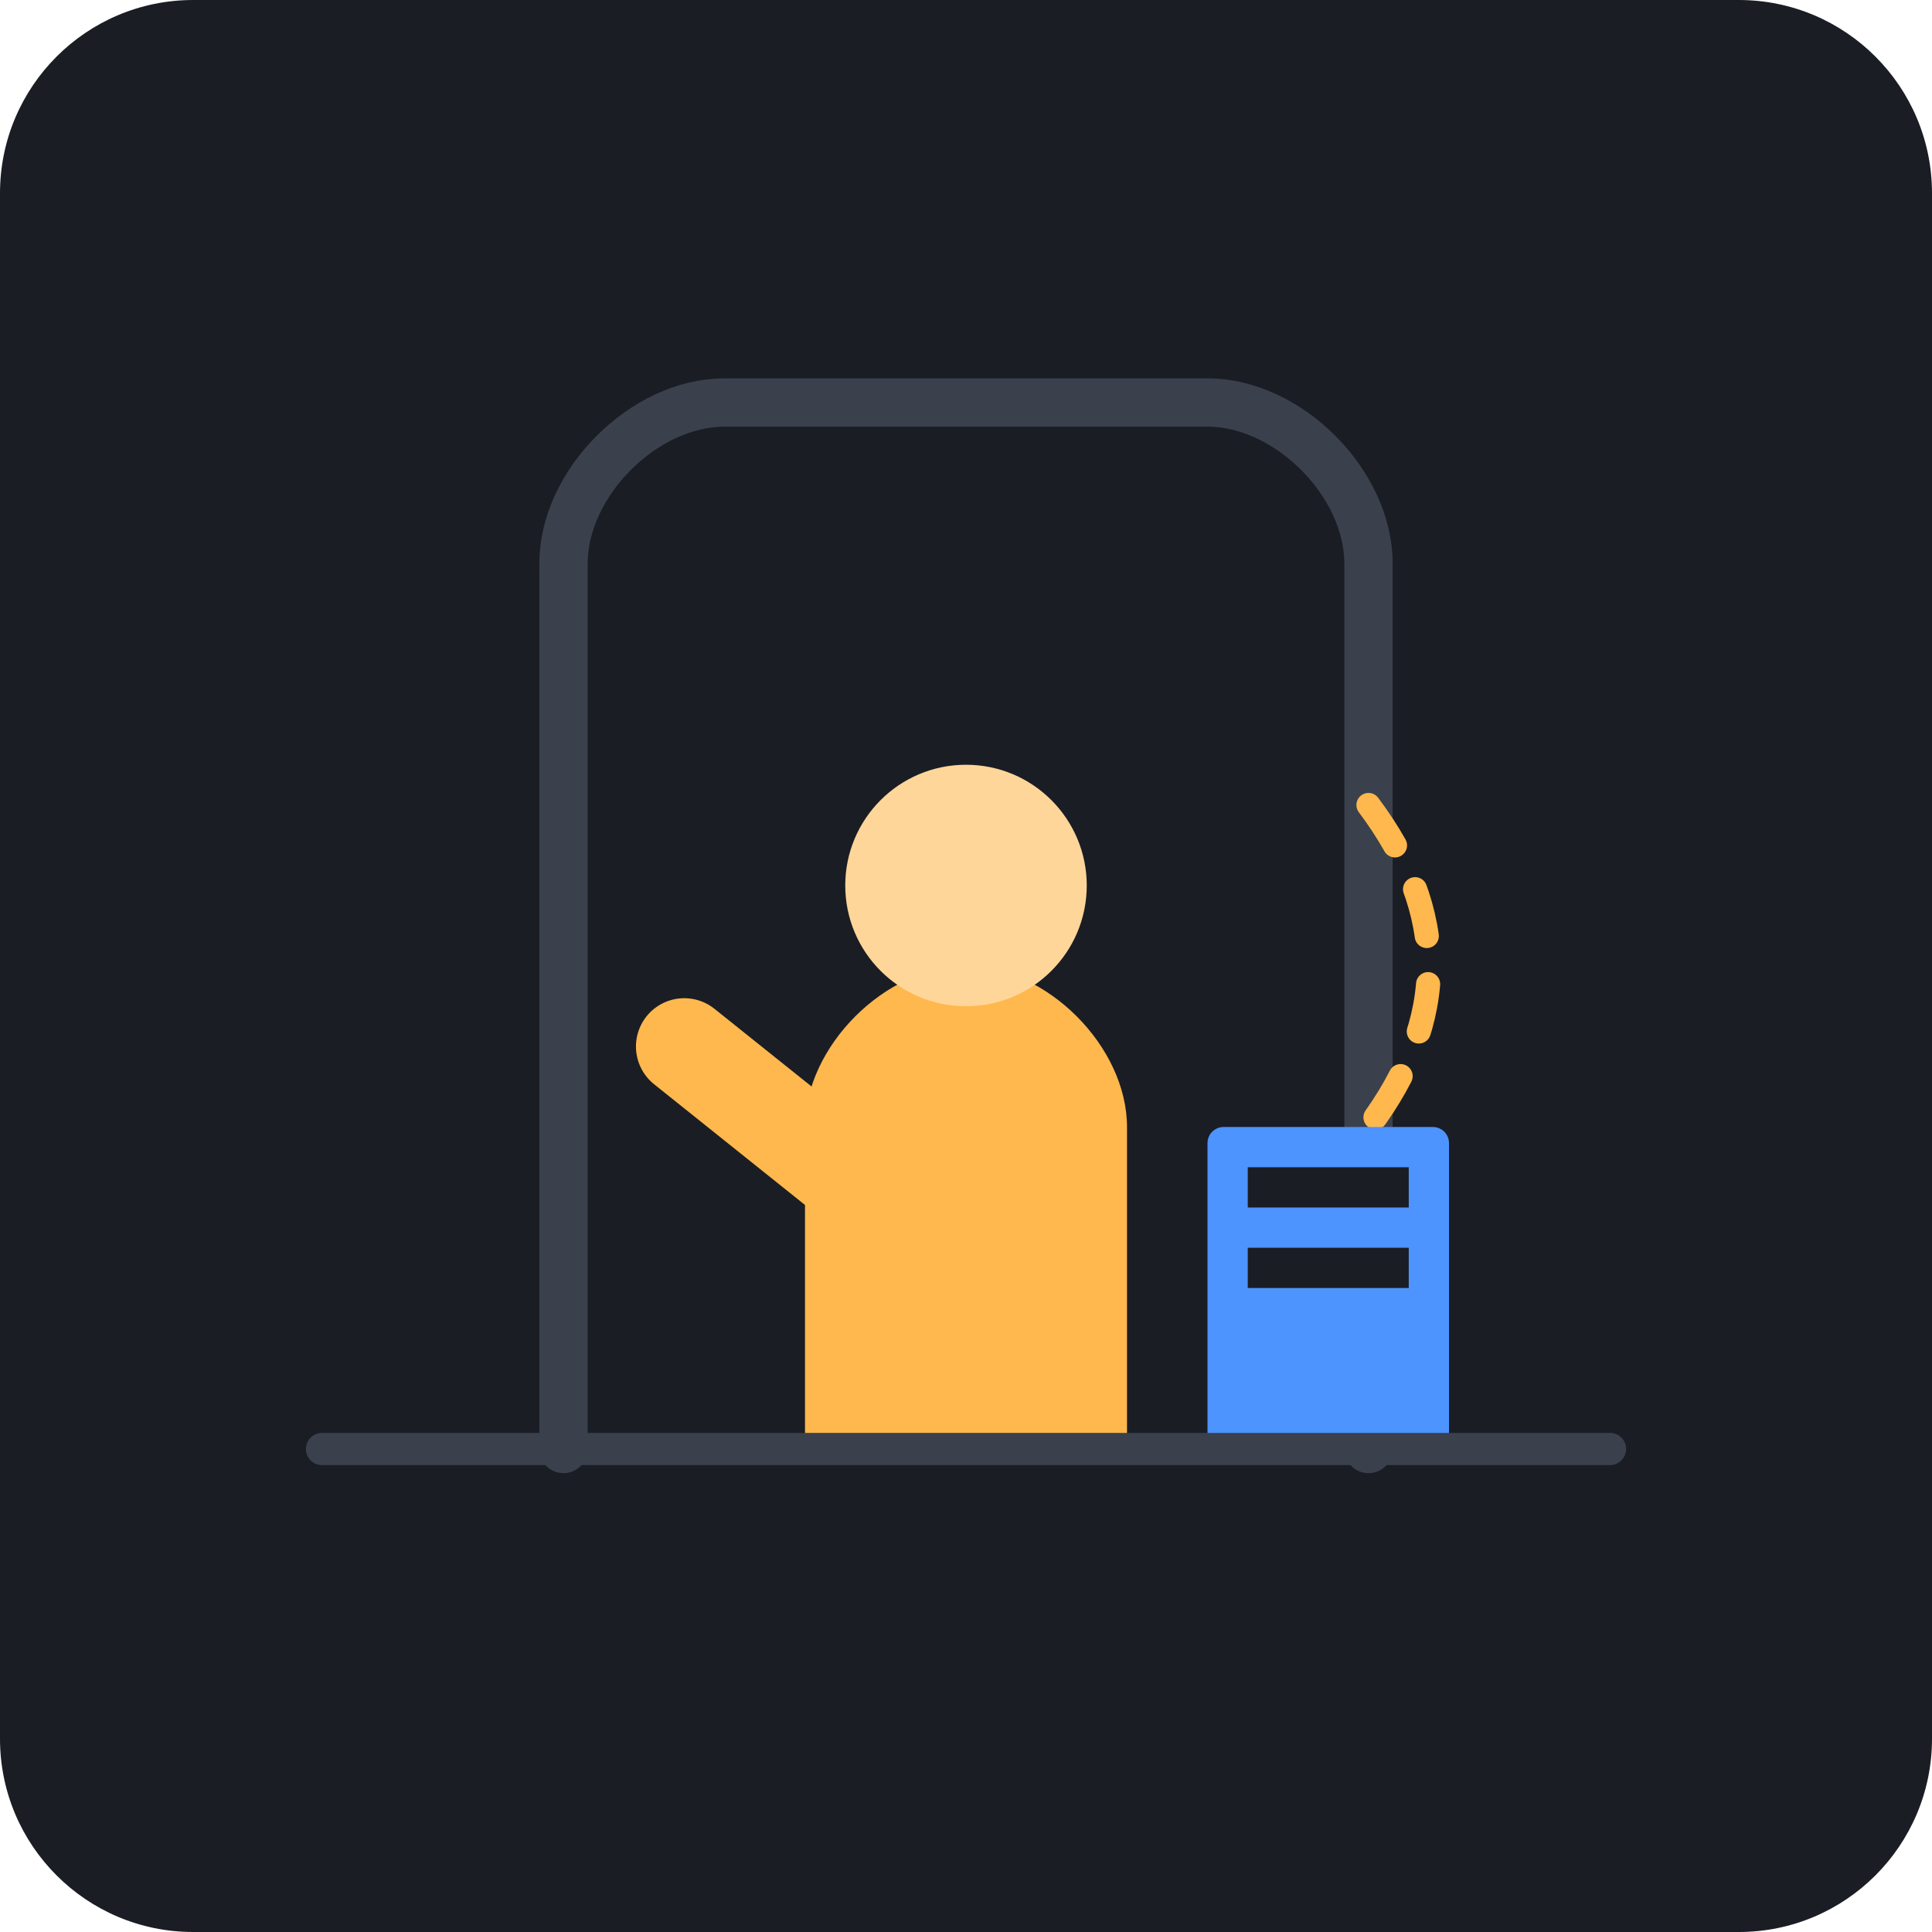
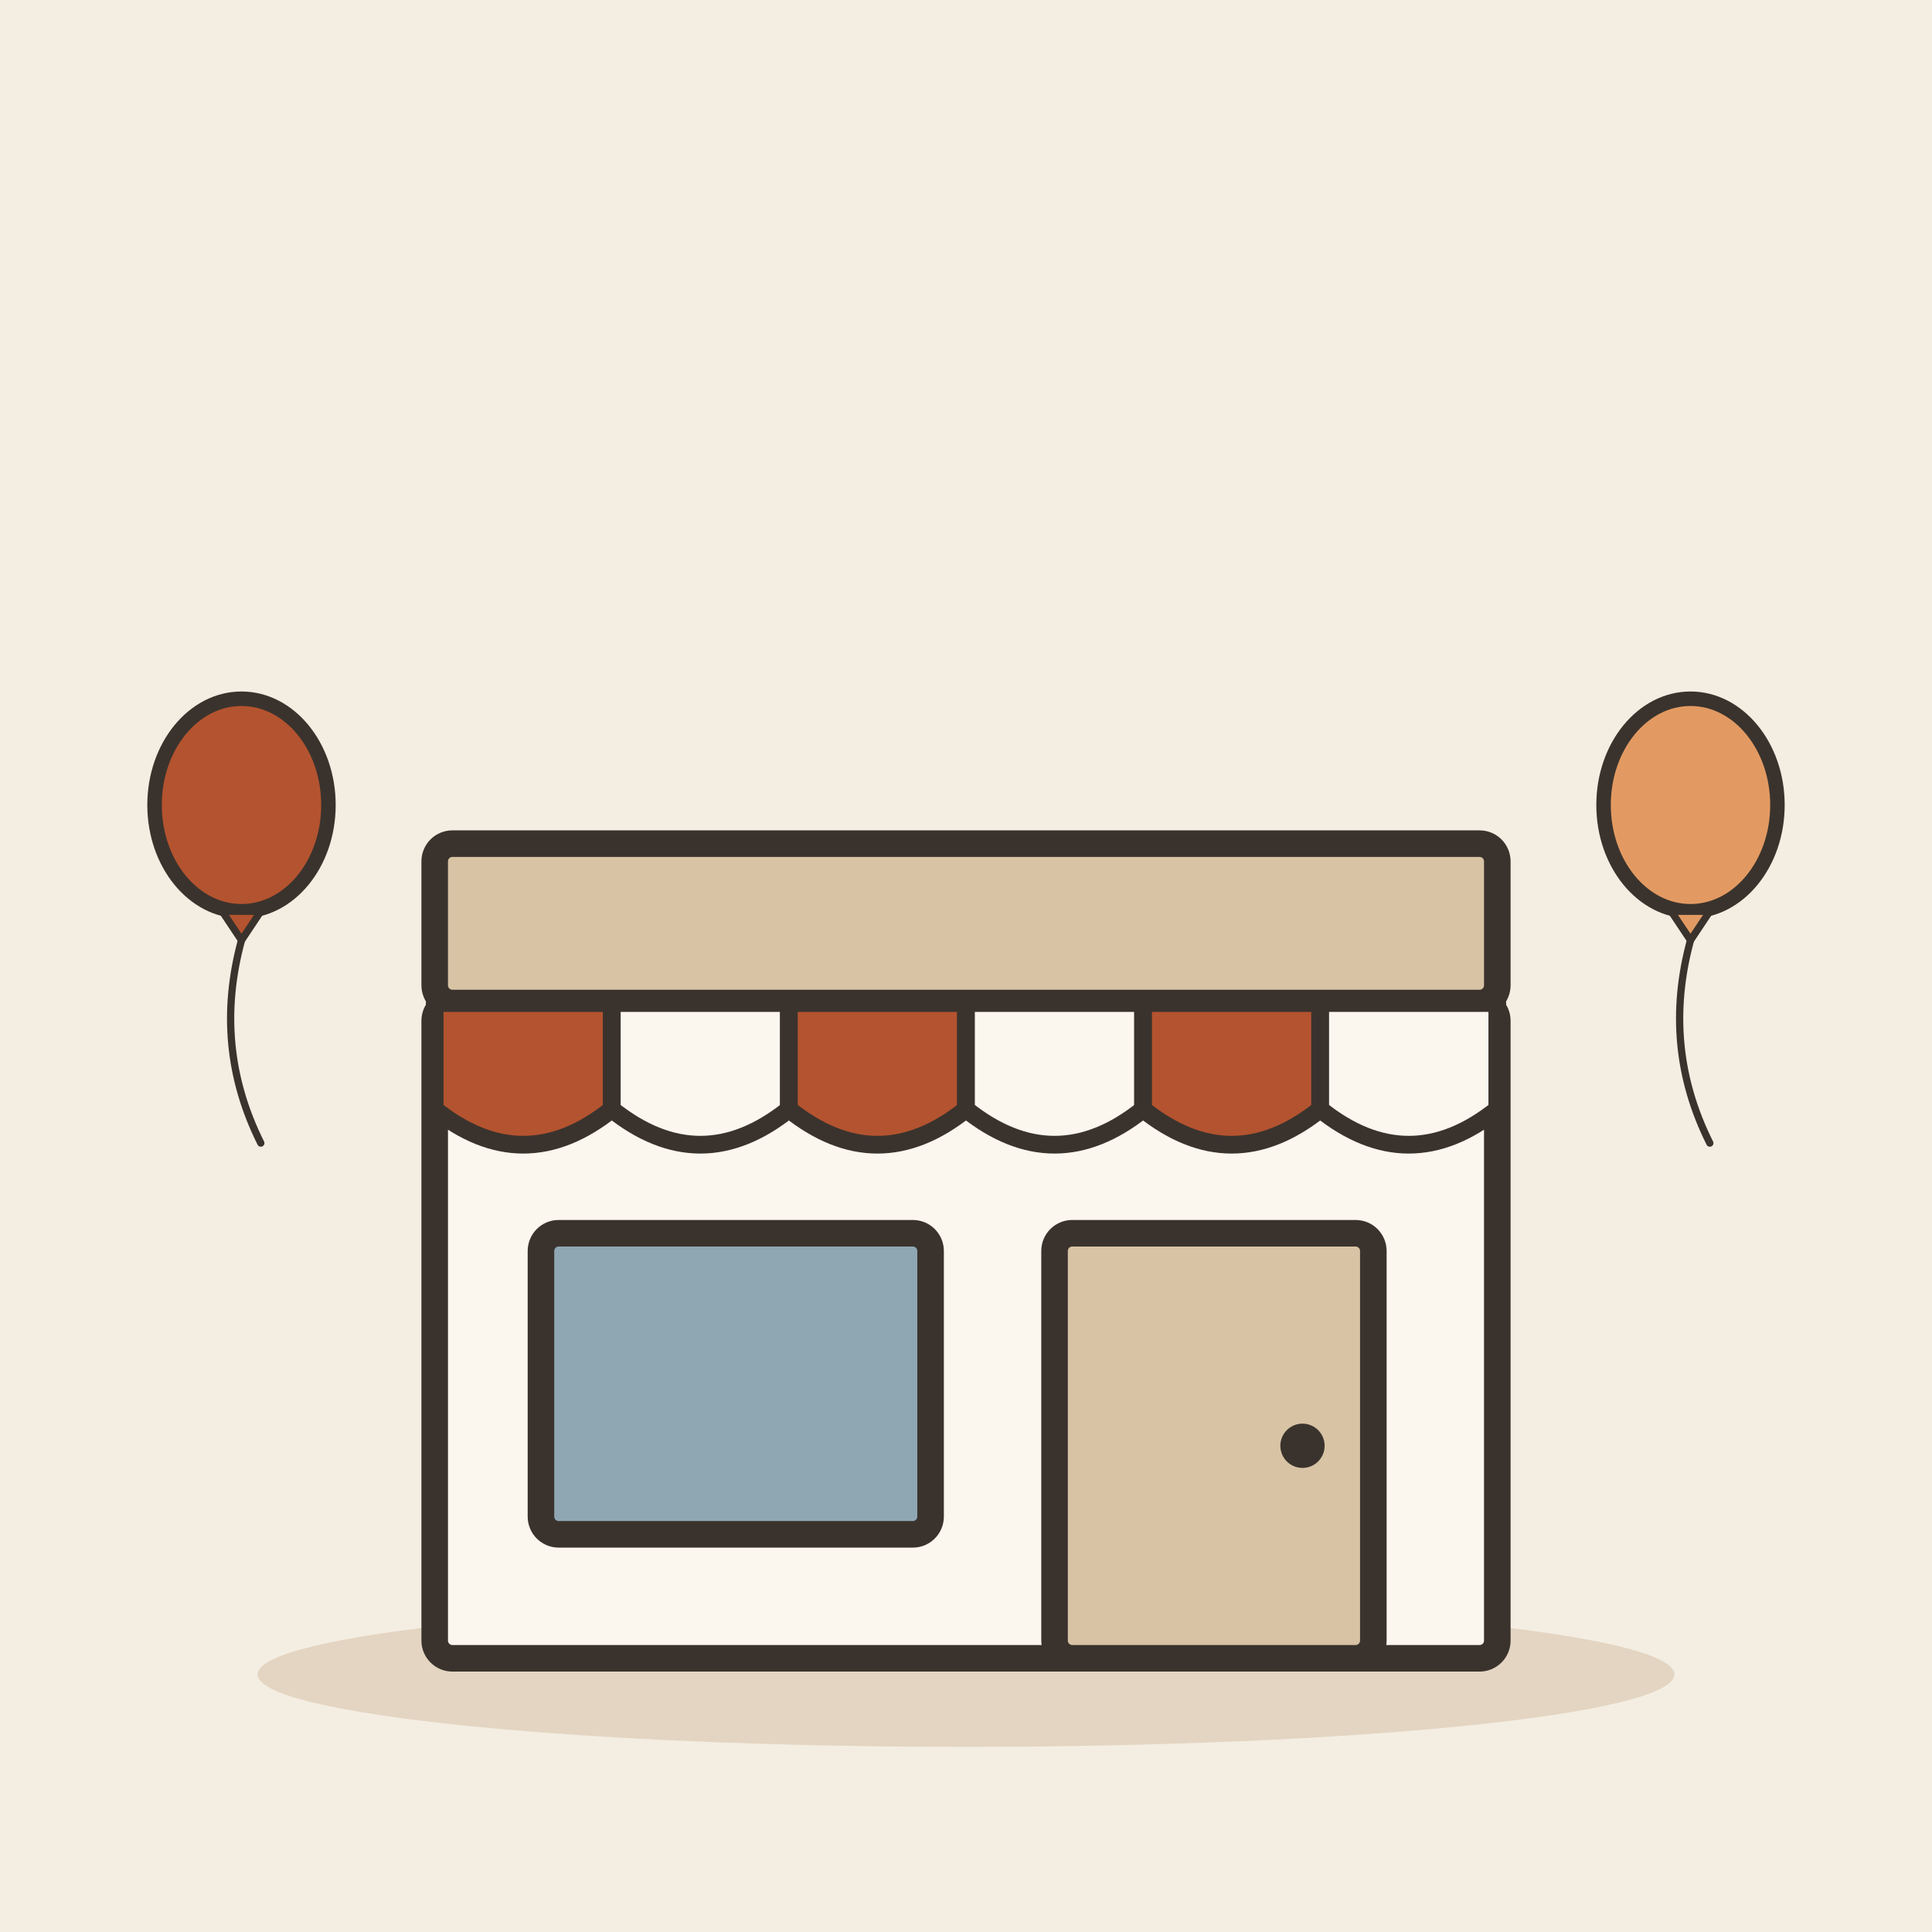
- <svg xmlns="http://www.w3.org/2000/svg" viewBox="0 0 240 240">
-   <rect width="240" height="240" rx="24" fill="#1A1D24" />
-   <path d="M70 180V70c0-10 10-20 20-20h60c10 0 20 10 20 20v110" stroke="#3A414D" stroke-width="6" fill="none" stroke-linecap="round" />
-   <g transform="translate(120, 120)">
-     <path d="M-20 60h40v-40c0-10-10-20-20-20s-20 10-20 20z" fill="#FFB84D" />
-     <circle cx="0" cy="-10" r="15" fill="#FFD699" />
-     <path d="M-10 30 L-35 10" stroke="#FFB84D" stroke-width="12" stroke-linecap="round" />
+ <svg xmlns="http://www.w3.org/2000/svg" viewBox="0 0 240 240" data-style="editorial">
+   <rect width="240" height="240" fill="#F4EDE2" />
+   <ellipse cx="120" cy="208" rx="88" ry="9" fill="#E3D5C1" />
+   <g transform="translate(120 206) scale(1.1 1.1)">
+     <rect x="-60" y="-74" width="120" height="74" rx="2" fill="#FBF6EE" stroke="#3A332D" stroke-width="3" stroke-linecap="round" stroke-linejoin="round" />
+     <rect x="-60" y="-92" width="120" height="18" rx="2" fill="#D8C3A5" stroke="#3A332D" stroke-width="3" stroke-linecap="round" stroke-linejoin="round" />
+     <path d="M-60 -74L-40 -74L-40 -62Q-50 -54 -60 -62Z" fill="#B4532F" stroke="#3A332D" stroke-width="2" stroke-linecap="round" stroke-linejoin="round" />
+     <path d="M-40 -74L-20 -74L-20 -62Q-30 -54 -40 -62Z" fill="#FBF6EE" stroke="#3A332D" stroke-width="2" stroke-linecap="round" stroke-linejoin="round" />
+     <path d="M-20 -74L0 -74L0 -62Q-10 -54 -20 -62Z" fill="#B4532F" stroke="#3A332D" stroke-width="2" stroke-linecap="round" stroke-linejoin="round" />
+     <path d="M0 -74L20 -74L20 -62Q10 -54 0 -62Z" fill="#FBF6EE" stroke="#3A332D" stroke-width="2" stroke-linecap="round" stroke-linejoin="round" />
+     <path d="M20 -74L40 -74L40 -62Q30 -54 20 -62Z" fill="#B4532F" stroke="#3A332D" stroke-width="2" stroke-linecap="round" stroke-linejoin="round" />
+     <path d="M40 -74L60 -74L60 -62Q50 -54 40 -62Z" fill="#FBF6EE" stroke="#3A332D" stroke-width="2" stroke-linecap="round" stroke-linejoin="round" />
+     <rect x="-48" y="-48" width="44" height="34" rx="2" fill="#8FA7B3" stroke="#3A332D" stroke-width="3" stroke-linecap="round" stroke-linejoin="round" />
+     <rect x="10" y="-48" width="36" height="48" rx="2" fill="#D8C3A5" stroke="#3A332D" stroke-width="3" stroke-linecap="round" stroke-linejoin="round" />
+     <circle cx="38" cy="-24" r="2.5" fill="#3A332D" />
  </g>
-   <path d="M170 100 Q185 120 170 140" stroke="#FFB84D" stroke-width="3" fill="none" stroke-linecap="round" stroke-dasharray="6 6" />
-   <rect x="150" y="140" width="30" height="40" rx="2" fill="#4D94FF" />
-   <rect x="155" y="145" width="20" height="5" fill="#1A1D24" />
-   <rect x="155" y="155" width="20" height="5" fill="#1A1D24" />
-   <path d="M40 180h160" stroke="#3A414D" stroke-width="4" stroke-linecap="round" />
+   <g transform="translate(30 100) scale(0.6 0.6)">
+     <ellipse cx="0" cy="0" rx="18" ry="22" fill="#B4532F" stroke="#3A332D" stroke-width="3" stroke-linecap="round" stroke-linejoin="round" />
+     <path d="M-4 22L4 22L0 28Z" fill="#B4532F" stroke="#3A332D" stroke-width="1.5" stroke-linecap="round" stroke-linejoin="round" />
+     <path d="M0 28Q-6 50 4 70" fill="none" stroke="#3A332D" stroke-width="1.5" stroke-linecap="round" stroke-linejoin="round" />
+   </g>
+   <g transform="translate(210 100) scale(0.6 0.6)">
+     <ellipse cx="0" cy="0" rx="18" ry="22" fill="#E39A62" stroke="#3A332D" stroke-width="3" stroke-linecap="round" stroke-linejoin="round" />
+     <path d="M-4 22L4 22L0 28Z" fill="#E39A62" stroke="#3A332D" stroke-width="1.5" stroke-linecap="round" stroke-linejoin="round" />
+     <path d="M0 28Q-6 50 4 70" fill="none" stroke="#3A332D" stroke-width="1.5" stroke-linecap="round" stroke-linejoin="round" />
+   </g>
</svg>
